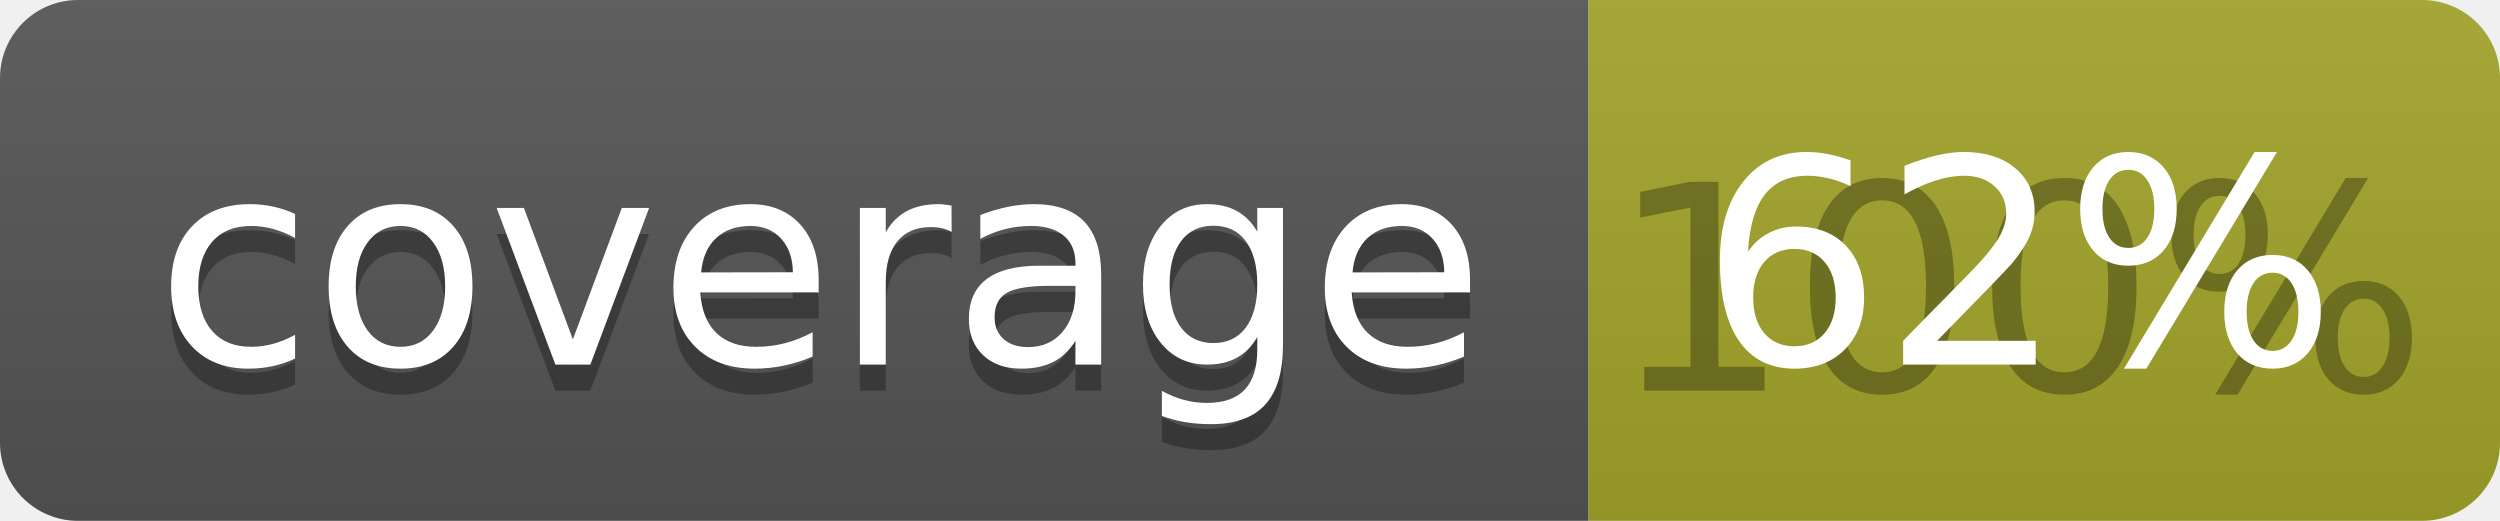
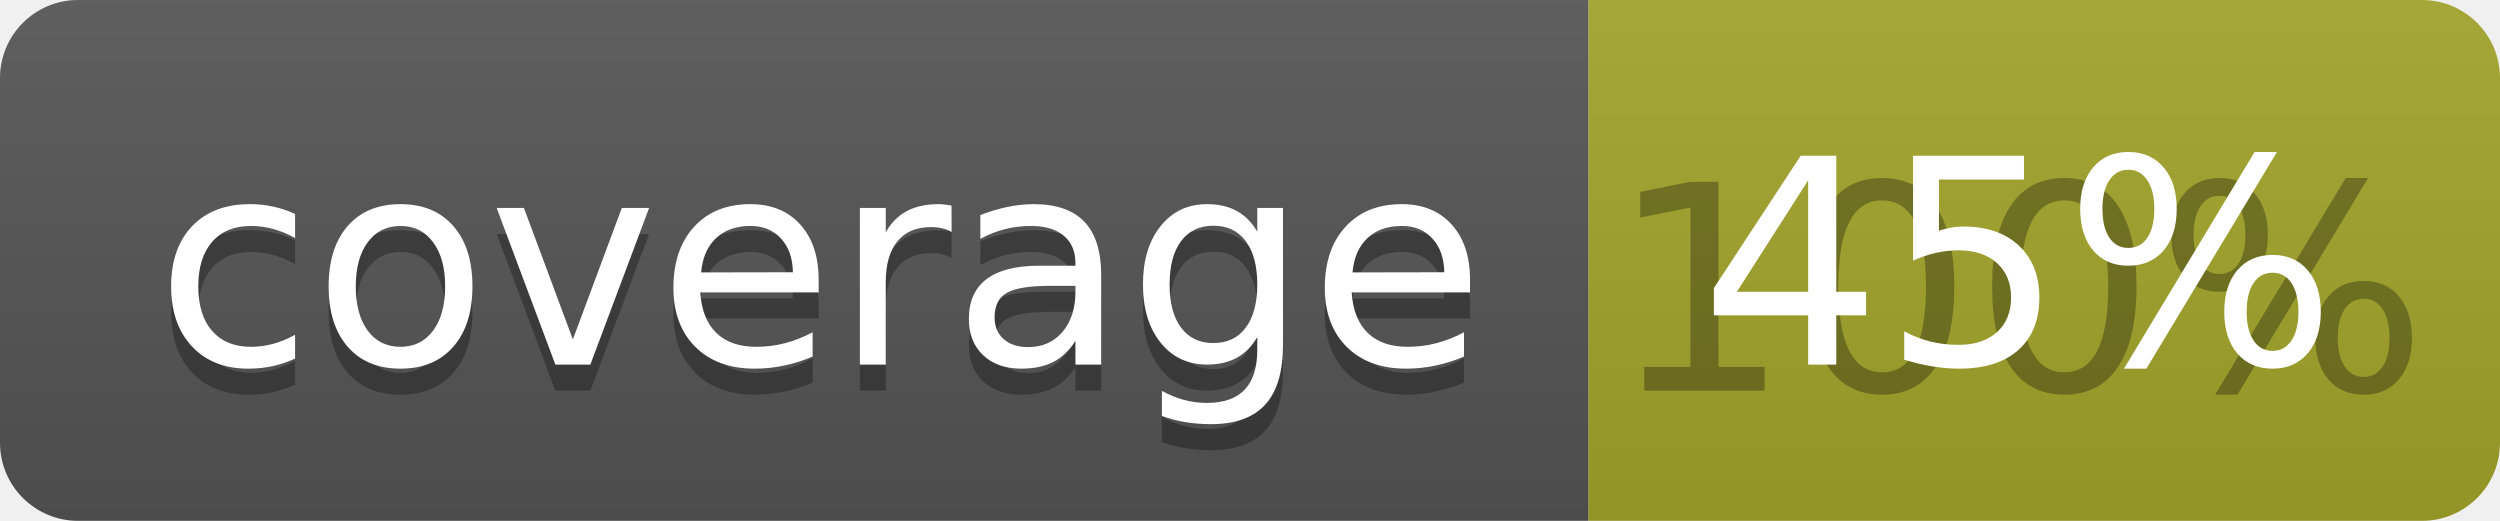
<svg xmlns="http://www.w3.org/2000/svg" width="96" height="20">
  <linearGradient id="b" x2="0" y2="100%">
    <stop offset="0" stop-color="#bbb" stop-opacity=".1" />
    <stop offset="1" stop-opacity=".1" />
  </linearGradient>
  <clipPath id="a">
    <rect width="96" height="20" rx="3" fill="#fff" />
  </clipPath>
  <g clip-path="url(#a)">
    <path fill="#555" d="M0 0h61v20H0z" />
    <path fill="#A3A52A" d="M61 0h35v20H61z" />
    <path fill="url(#b)" d="M0 0h96v20H0z" />
  </g>
  <g fill="#fff" text-anchor="middle" font-family="DejaVu Sans,Verdana,Geneva,sans-serif" font-size="110">
    <text x="315" y="150" fill="#010101" fill-opacity=".3" transform="scale(.1)" textLength="510">coverage</text>
    <text x="315" y="140" transform="scale(.1)" textLength="510">coverage</text>
    <text x="775" y="150" fill="#010101" fill-opacity=".3" transform="scale(.1)" textLength="250">100%</text>
-     <text x="775" y="140" transform="scale(.1)" textLength="250">62%</text>
+     <text x="775" y="140" transform="scale(.1)" textLength="250">45%</text>
  </g>
</svg>
